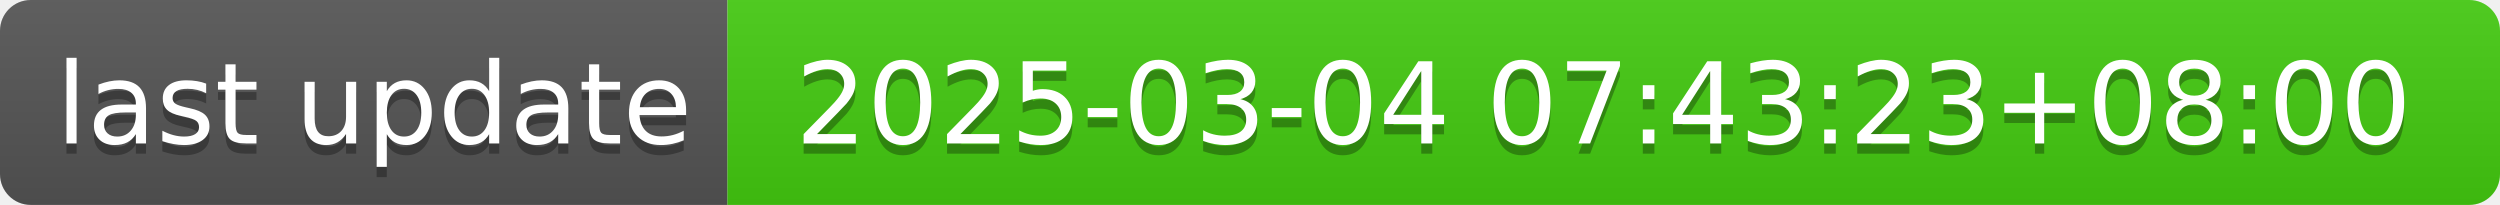
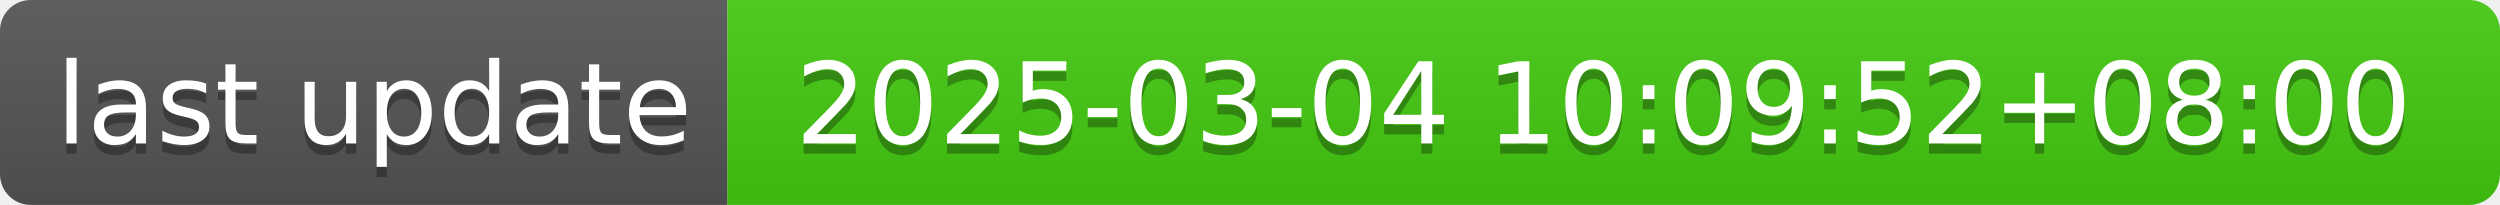
- <svg xmlns="http://www.w3.org/2000/svg" width="244" height="20" role="img" aria-label="last update: 2025-03-04 07:43:23+08:00">
+ <svg xmlns="http://www.w3.org/2000/svg" width="244" height="20" role="img" aria-label="last update: 2025-03-04 10:09:52+08:00">
  <linearGradient id="s" x2="0" y2="100%">
    <stop offset="0" stop-color="#bbb" stop-opacity=".1" />
    <stop offset="1" stop-opacity=".1" />
  </linearGradient>
  <clipPath id="r">
    <rect width="244" height="20" rx="3" fill="#fff" />
  </clipPath>
  <g clip-path="url(#r)">
    <rect width="71" height="20" fill="#555" />
    <rect x="71" width="173" height="20" fill="#4c1" />
    <rect width="244" height="20" fill="url(#s)" />
  </g>
  <g fill="#fff" text-anchor="middle" font-family="Verdana,Geneva,DejaVu Sans,sans-serif" text-rendering="geometricPrecision" font-size="110">
    <text aria-hidden="true" x="365" y="150" fill="#010101" fill-opacity=".3" transform="scale(.1)" textLength="610">last update</text>
    <text x="365" y="140" transform="scale(.1)" fill="#fff" textLength="610">last update</text>
-     <text aria-hidden="true" x="1565" y="150" fill="#010101" fill-opacity=".3" transform="scale(.1)" textLength="1630">2025-03-04 07:43:23+08:00</text>
-     <text x="1565" y="140" transform="scale(.1)" fill="#fff" textLength="1630">2025-03-04 07:43:23+08:00</text>
+     <text aria-hidden="true" x="1565" y="150" fill="#010101" fill-opacity=".3" transform="scale(.1)" textLength="1630">2025-03-04 10:09:52+08:00</text>
+     <text x="1565" y="140" transform="scale(.1)" fill="#fff" textLength="1630">2025-03-04 10:09:52+08:00</text>
  </g>
</svg>
